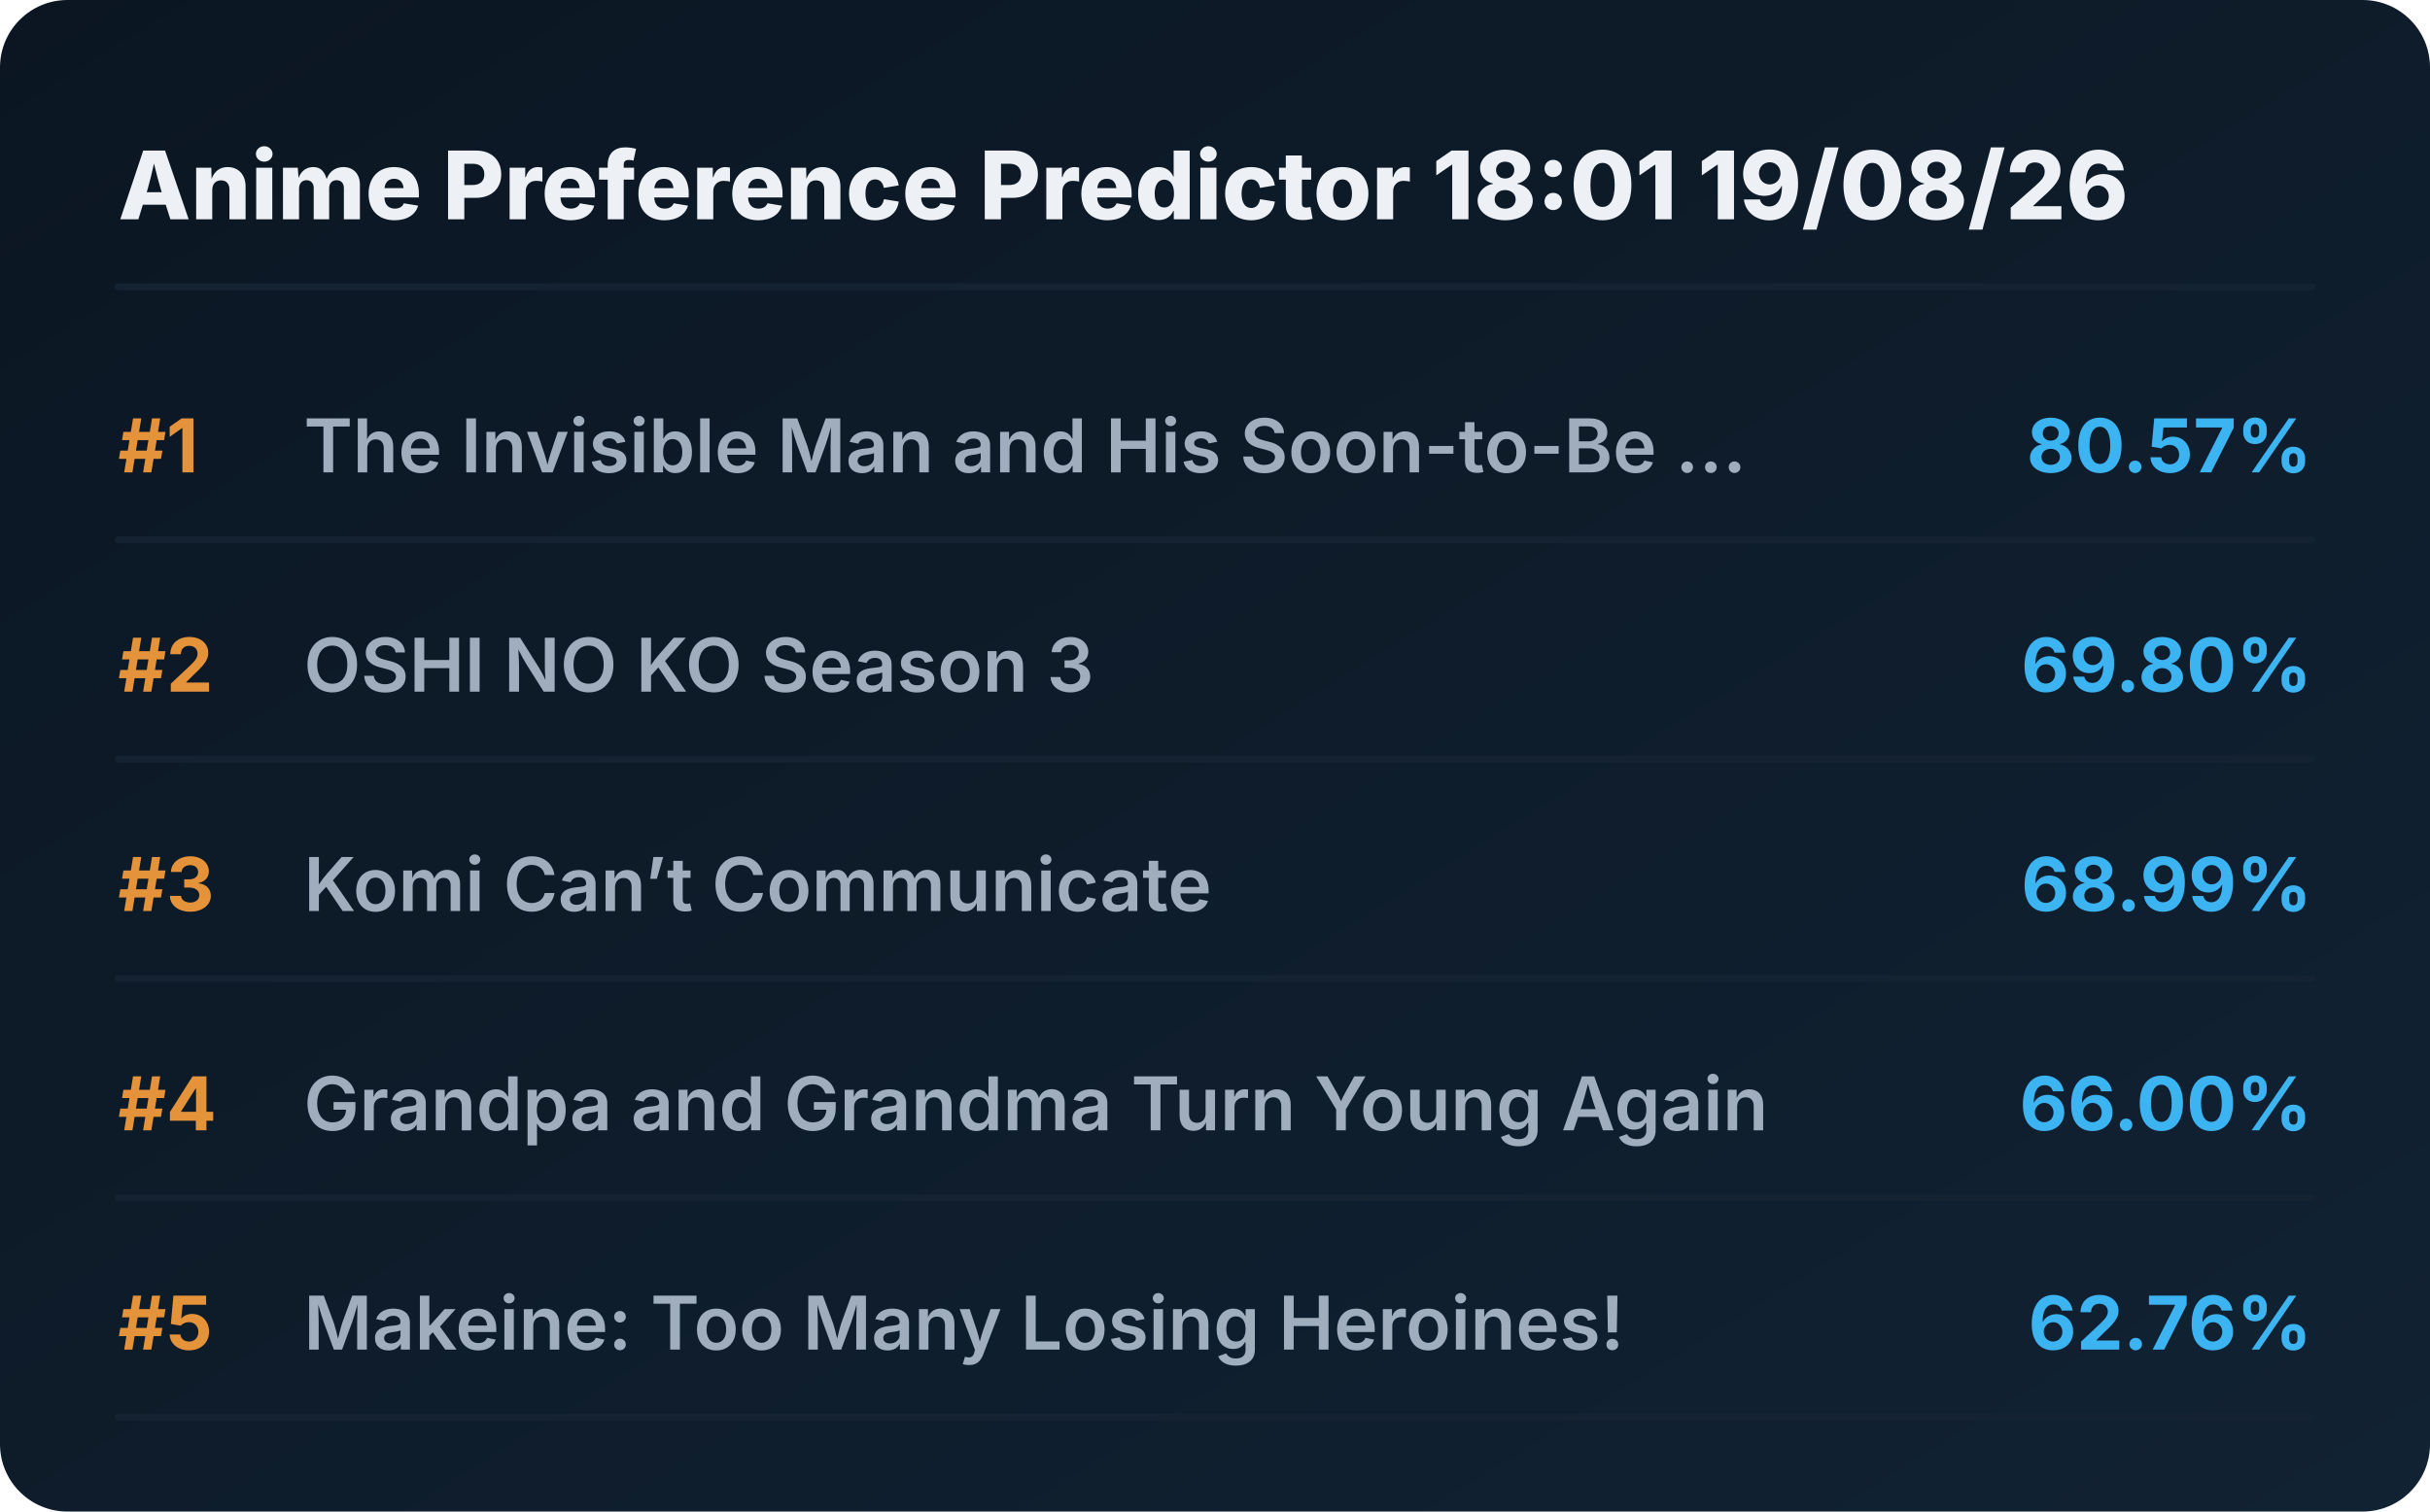
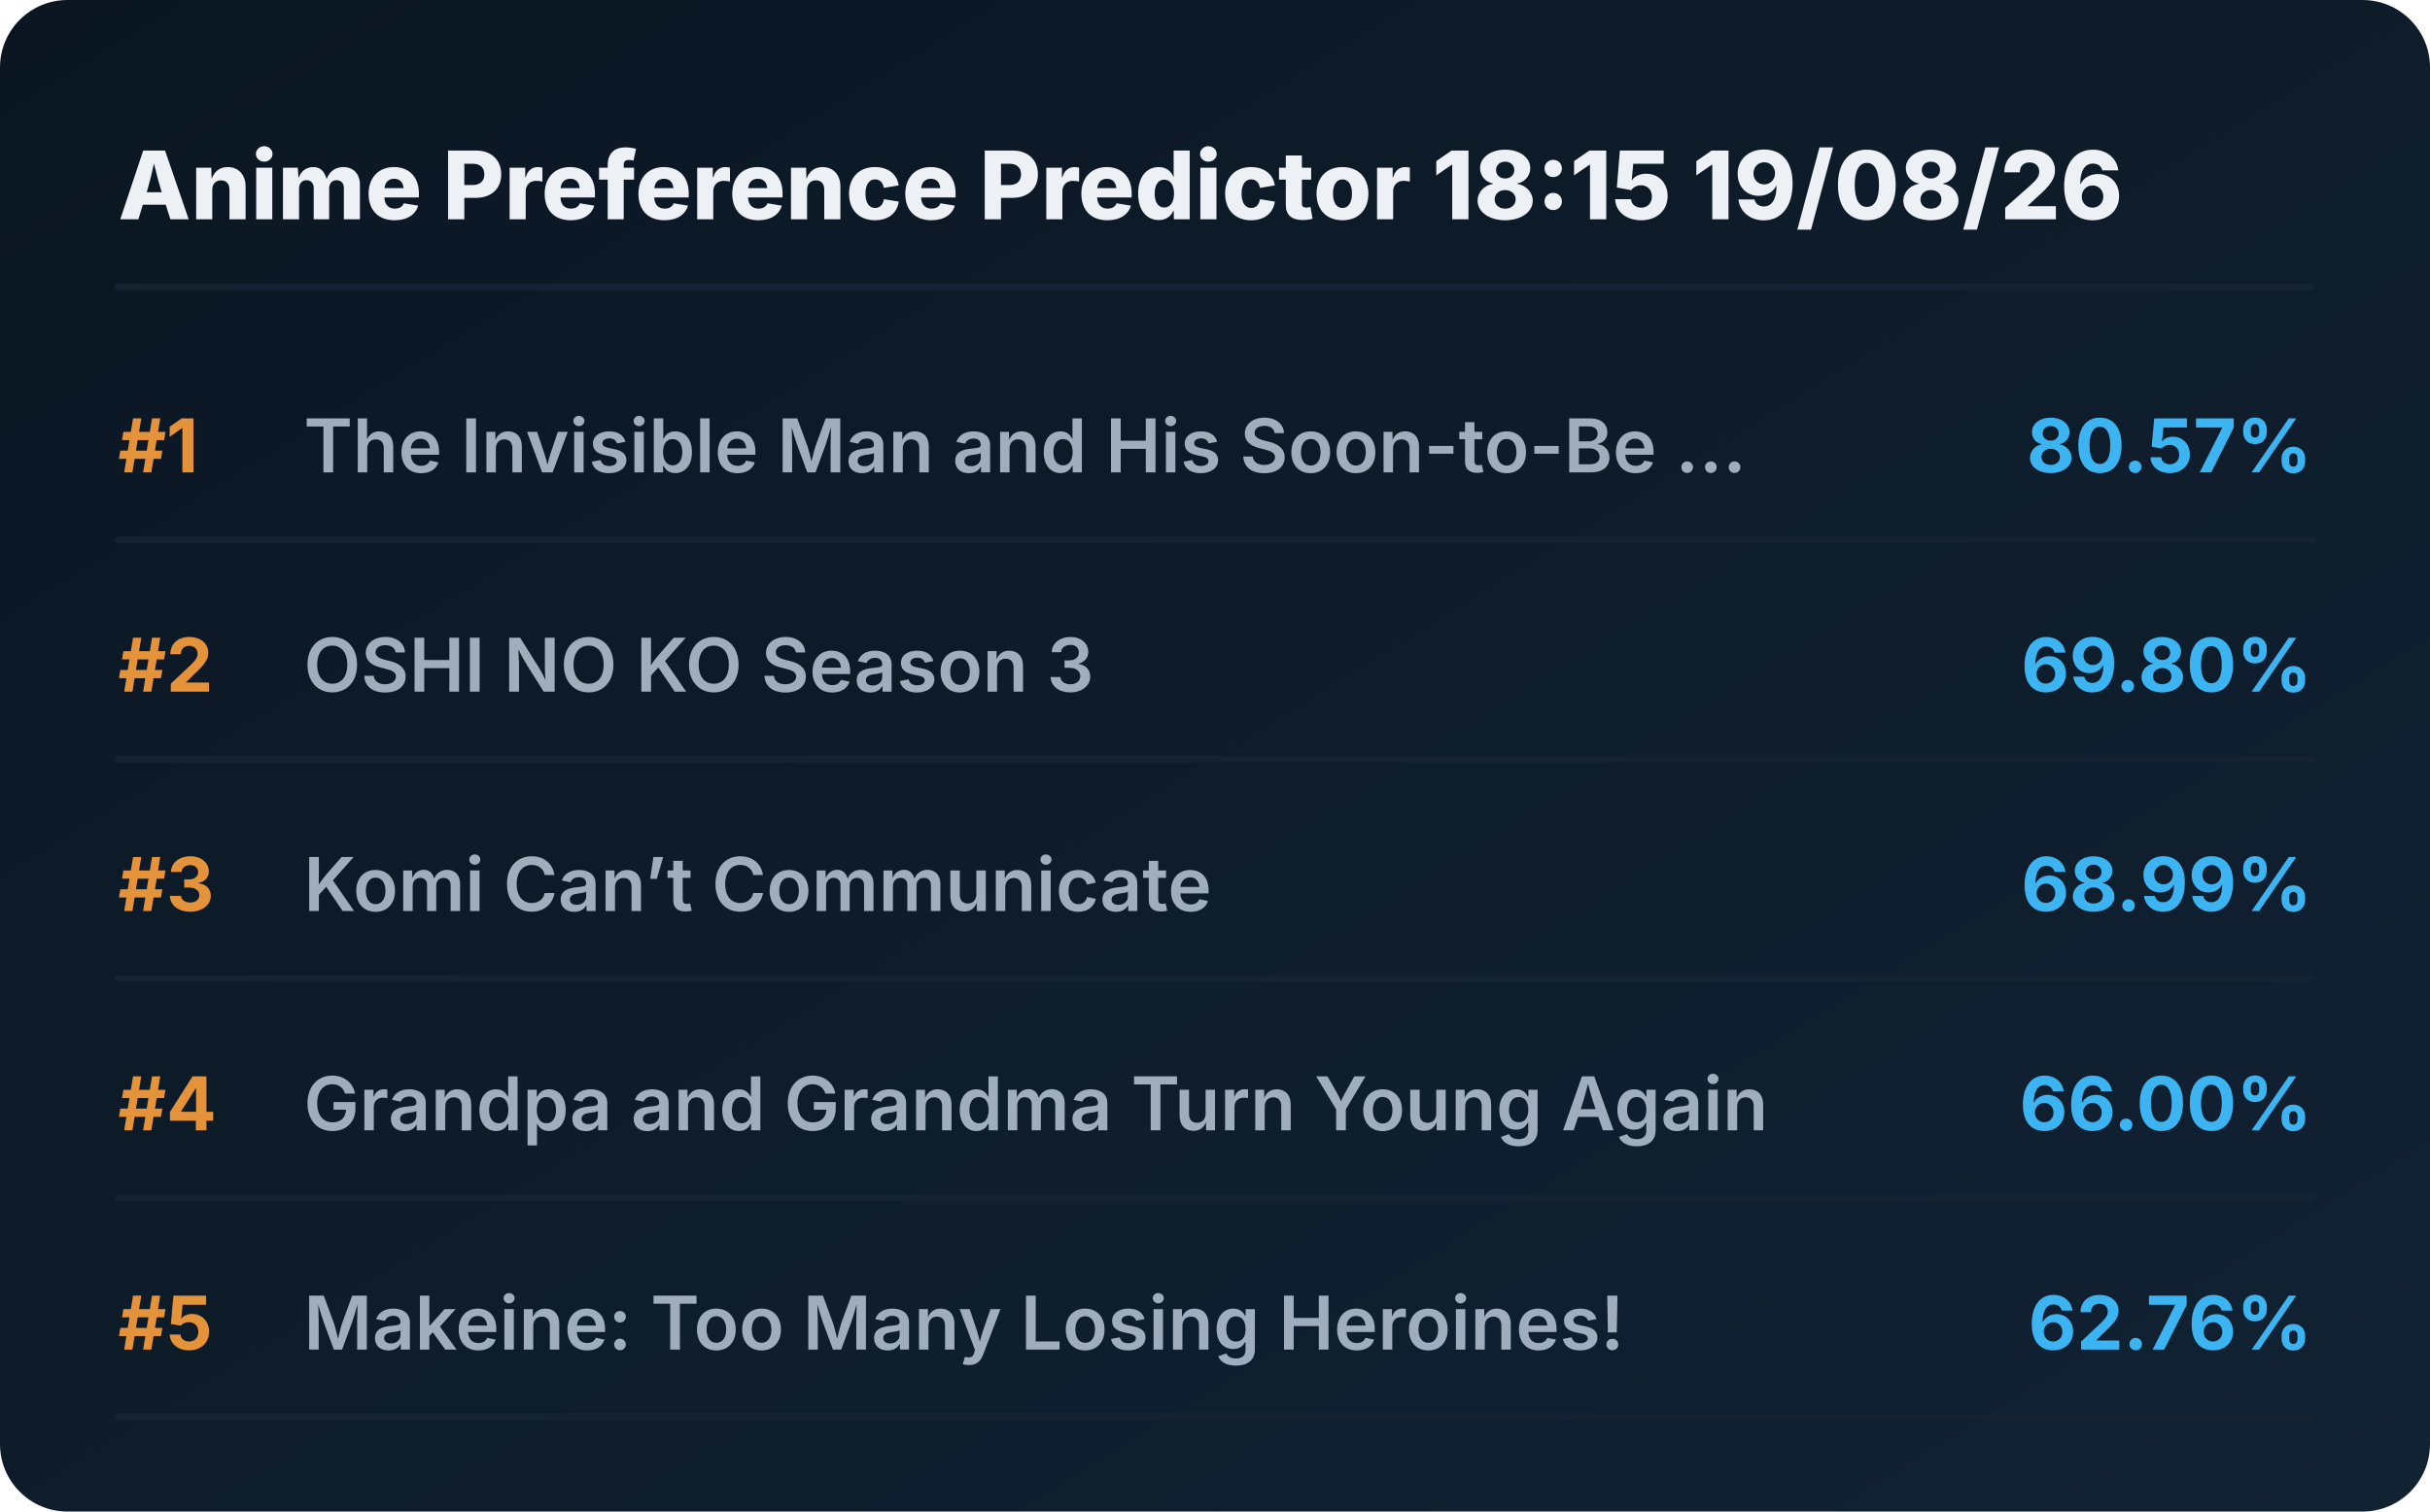
<svg xmlns="http://www.w3.org/2000/svg" viewBox="0 0 720 448" preserveAspectRatio="xMidYMid meet" style="width: 100%; height: auto; max-width: 720px;">
  <defs>
    <linearGradient id="boxGrad" x1="0%" y1="0%" x2="100%" y2="100%">
      <stop offset="0%" stop-color="#0b1622" />
      <stop offset="100%" stop-color="#112233" />
    </linearGradient>
    <clipPath id="titleClip">
      <rect x="90" y="0" width="510" height="100%" />
    </clipPath>
  </defs>
  <style>
    .bg { fill: url(#boxGrad); rx: 20px; }
    .header { font-family: 'Overpass', 'Inter', system-ui, sans-serif; font-weight: 800; font-size: 28px; fill: #edf1f5; }
    .rank { font-family: 'Overpass', 'Inter', system-ui, sans-serif; font-weight: 700; font-size: 22px; fill: #e5933a; }
    .title { font-family: 'Overpass', 'Inter', system-ui, sans-serif; font-weight: 600; font-size: 22px; fill: #9fadbd; }
    .score { font-family: 'Overpass', 'Inter', system-ui, sans-serif; font-weight: 700; font-size: 22px; fill: #3db4f2; }
    .line { stroke: #152232; stroke-width: 2; stroke-linecap: round; }
  </style>
  <rect class="bg" width="720" height="448" />
-   <text x="35" y="65" class="header">Anime Preference Predictor 18:01 19/08/26</text>
+   <text x="35" y="65" class="header">Anime Preference Predictor 18:15 19/08/26</text>
  <line x1="35" y1="85" x2="685" y2="85" class="line" />
  <g transform="translate(0, 0)">
    <text x="35" y="140" class="rank">#1</text>
    <text x="90" y="140" class="title">The Invisible Man and His Soon-to-Be ...</text>
    <text x="685" y="140" class="score" text-anchor="end">80.57%</text>
    <line x1="35" y1="160" x2="685" y2="160" class="line" />
  </g>
  <g transform="translate(0, 65)">
    <text x="35" y="140" class="rank">#2</text>
    <text x="90" y="140" class="title">OSHI NO KO Season 3</text>
    <text x="685" y="140" class="score" text-anchor="end">69.80%</text>
    <line x1="35" y1="160" x2="685" y2="160" class="line" />
  </g>
  <g transform="translate(0, 130)">
    <text x="35" y="140" class="rank">#3</text>
    <text x="90" y="140" class="title">Komi Can’t Communicate</text>
    <text x="685" y="140" class="score" text-anchor="end">68.99%</text>
    <line x1="35" y1="160" x2="685" y2="160" class="line" />
  </g>
  <g transform="translate(0, 195)">
    <text x="35" y="140" class="rank">#4</text>
    <text x="90" y="140" class="title">Grandpa and Grandma Turn Young Again</text>
    <text x="685" y="140" class="score" text-anchor="end">66.00%</text>
    <line x1="35" y1="160" x2="685" y2="160" class="line" />
  </g>
  <g transform="translate(0, 260)">
    <text x="35" y="140" class="rank">#5</text>
    <text x="90" y="140" class="title">Makeine: Too Many Losing Heroines!</text>
    <text x="685" y="140" class="score" text-anchor="end">62.76%</text>
    <line x1="35" y1="160" x2="685" y2="160" class="line" />
  </g>
</svg>
